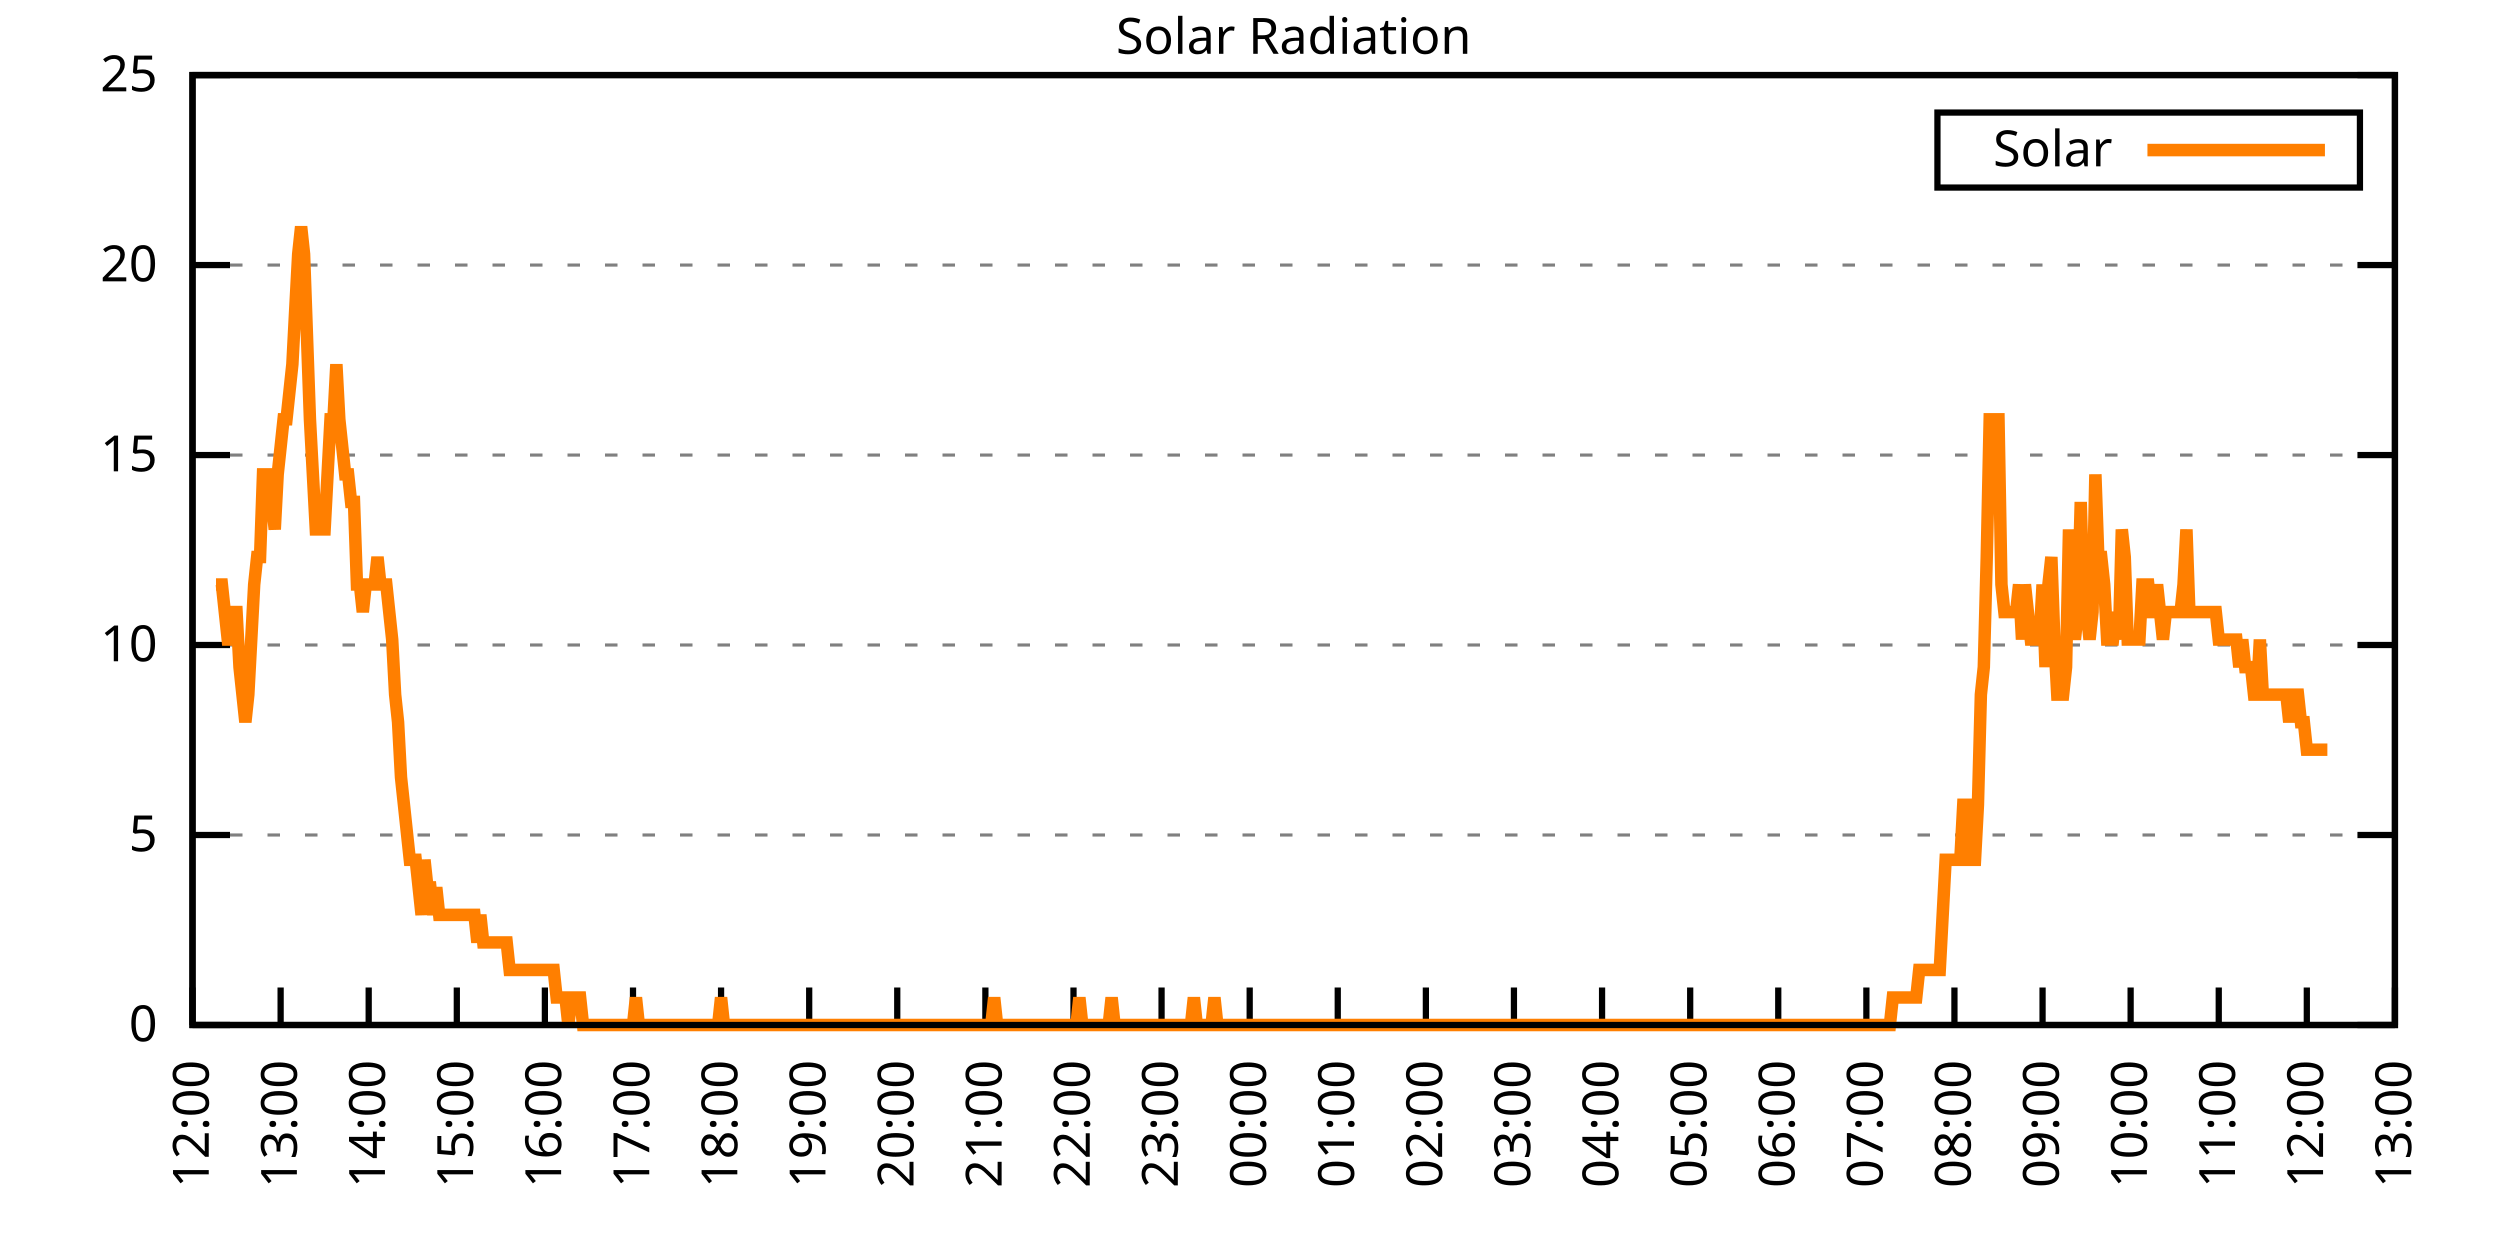
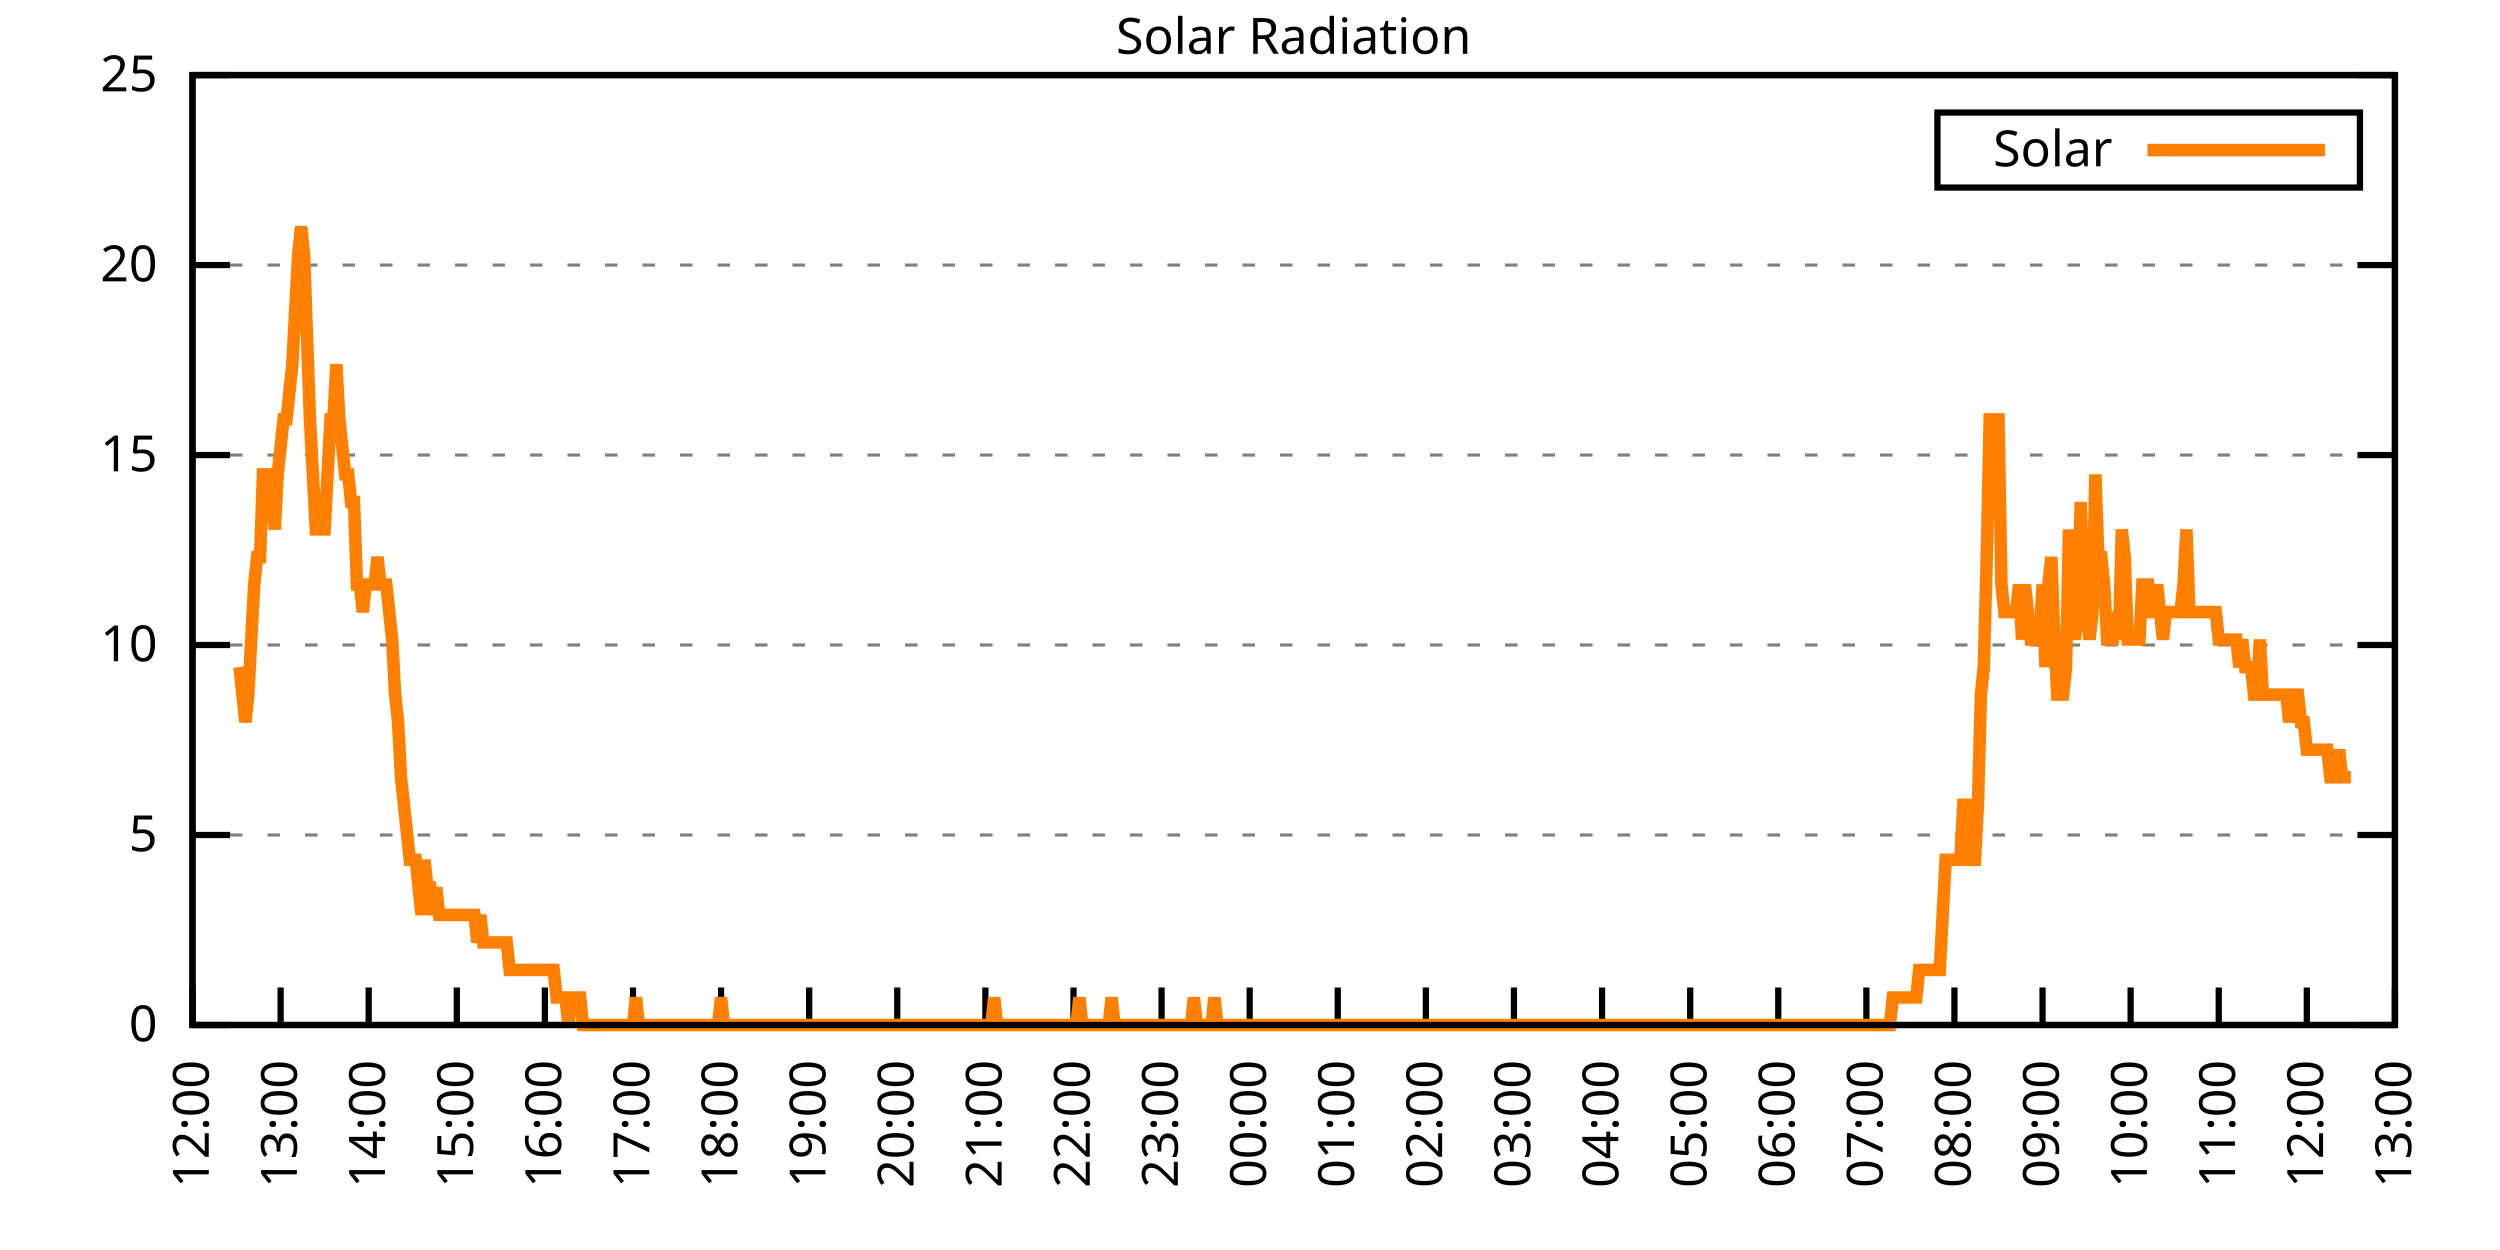
<svg xmlns="http://www.w3.org/2000/svg" xmlns:xlink="http://www.w3.org/1999/xlink" width="400" height="200" viewBox="0 0 400 200">
  <g id="gnuplot_canvas">
    <rect x="0" y="0" width="400" height="200" fill="none" />
    <defs>
      <circle id="gpDot" r="0.5" stroke-width="0.5" stroke="currentColor" />
      <path id="gpPt0" stroke-width="0.333" stroke="currentColor" d="M-1,0 h2 M0,-1 v2" />
      <path id="gpPt1" stroke-width="0.333" stroke="currentColor" d="M-1,-1 L1,1 M1,-1 L-1,1" />
      <path id="gpPt2" stroke-width="0.333" stroke="currentColor" d="M-1,0 L1,0 M0,-1 L0,1 M-1,-1 L1,1 M-1,1 L1,-1" />
      <rect id="gpPt3" stroke-width="0.333" stroke="currentColor" x="-1" y="-1" width="2" height="2" />
      <rect id="gpPt4" stroke-width="0.333" stroke="currentColor" fill="currentColor" x="-1" y="-1" width="2" height="2" />
      <circle id="gpPt5" stroke-width="0.333" stroke="currentColor" cx="0" cy="0" r="1" />
      <use xlink:href="#gpPt5" id="gpPt6" fill="currentColor" stroke="none" />
      <path id="gpPt7" stroke-width="0.333" stroke="currentColor" d="M0,-1.33 L-1.33,0.67 L1.33,0.67 z" />
      <use xlink:href="#gpPt7" id="gpPt8" fill="currentColor" stroke="none" />
      <use xlink:href="#gpPt7" id="gpPt9" stroke="currentColor" transform="rotate(180)" />
      <use xlink:href="#gpPt9" id="gpPt10" fill="currentColor" stroke="none" />
      <use xlink:href="#gpPt3" id="gpPt11" stroke="currentColor" transform="rotate(45)" />
      <use xlink:href="#gpPt11" id="gpPt12" fill="currentColor" stroke="none" />
      <path id="gpPt13" stroke-width="0.333" stroke="currentColor" d="M0,1.330 L1.265,0.411 L0.782,-1.067 L-0.782,-1.076 L-1.265,0.411 z" />
      <use xlink:href="#gpPt13" id="gpPt14" fill="currentColor" stroke="none" />
      <filter id="textbox" filterUnits="objectBoundingBox" x="0" y="0" height="1" width="1">
        <feFlood flood-color="white" flood-opacity="1" result="bgnd" />
        <feComposite in="SourceGraphic" in2="bgnd" operator="atop" />
      </filter>
      <filter id="greybox" filterUnits="objectBoundingBox" x="0" y="0" height="1" width="1">
        <feFlood flood-color="lightgrey" flood-opacity="1" result="grey" />
        <feComposite in="SourceGraphic" in2="grey" operator="atop" />
      </filter>
    </defs>
    <g fill="none" color="white" stroke="currentColor" stroke-width="1.00" stroke-linecap="butt" stroke-linejoin="miter">
</g>
    <g fill="none" color="black" stroke="currentColor" stroke-width="1.00" stroke-linecap="butt" stroke-linejoin="miter">
      <g stroke="none" shape-rendering="crispEdges">
        <polygon fill="rgb(255, 255, 255)" points="30.80,164.00 383.18,164.00 383.18,12.02 30.80,12.02 " />
      </g>
    </g>
    <g fill="none" color="black" stroke="currentColor" stroke-width="1.00" stroke-linecap="butt" stroke-linejoin="miter">
</g>
    <g fill="none" color="black" stroke="black" stroke-width="0.50" stroke-linecap="butt" stroke-linejoin="miter">
</g>
    <g fill="none" color="gray" stroke="currentColor" stroke-width="0.50" stroke-linecap="butt" stroke-linejoin="miter">
      <path stroke="gray" stroke-dasharray="2,4" class="gridline" d="M30.80,164.00 L383.19,164.00  " />
    </g>
    <g fill="none" color="gray" stroke="gray" stroke-width="1.00" stroke-linecap="butt" stroke-linejoin="miter">
</g>
    <g fill="none" color="black" stroke="currentColor" stroke-width="1.00" stroke-linecap="butt" stroke-linejoin="miter">
      <path stroke="black" d="M30.80,164.00 L36.80,164.00 M383.19,164.00 L377.19,164.00  " />
      <g transform="translate(25.20,166.60)" stroke="none" fill="black" font-family="Sans" font-size="8.00" text-anchor="end">
        <text>
          <tspan font-family="Sans"> 0</tspan>
        </text>
      </g>
    </g>
    <g fill="none" color="black" stroke="currentColor" stroke-width="1.00" stroke-linecap="butt" stroke-linejoin="miter">
</g>
    <g fill="none" color="black" stroke="black" stroke-width="0.50" stroke-linecap="butt" stroke-linejoin="miter">
</g>
    <g fill="none" color="gray" stroke="currentColor" stroke-width="0.50" stroke-linecap="butt" stroke-linejoin="miter">
      <path stroke="gray" stroke-dasharray="2,4" class="gridline" d="M30.80,133.60 L383.19,133.60  " />
    </g>
    <g fill="none" color="gray" stroke="gray" stroke-width="1.00" stroke-linecap="butt" stroke-linejoin="miter">
</g>
    <g fill="none" color="black" stroke="currentColor" stroke-width="1.00" stroke-linecap="butt" stroke-linejoin="miter">
      <path stroke="black" d="M30.80,133.60 L36.80,133.60 M383.19,133.60 L377.19,133.60  " />
      <g transform="translate(25.20,136.20)" stroke="none" fill="black" font-family="Sans" font-size="8.00" text-anchor="end">
        <text>
          <tspan font-family="Sans"> 5</tspan>
        </text>
      </g>
    </g>
    <g fill="none" color="black" stroke="currentColor" stroke-width="1.00" stroke-linecap="butt" stroke-linejoin="miter">
</g>
    <g fill="none" color="black" stroke="black" stroke-width="0.50" stroke-linecap="butt" stroke-linejoin="miter">
</g>
    <g fill="none" color="gray" stroke="currentColor" stroke-width="0.50" stroke-linecap="butt" stroke-linejoin="miter">
      <path stroke="gray" stroke-dasharray="2,4" class="gridline" d="M30.80,103.20 L383.19,103.20  " />
    </g>
    <g fill="none" color="gray" stroke="gray" stroke-width="1.00" stroke-linecap="butt" stroke-linejoin="miter">
</g>
    <g fill="none" color="black" stroke="currentColor" stroke-width="1.00" stroke-linecap="butt" stroke-linejoin="miter">
      <path stroke="black" d="M30.80,103.20 L36.80,103.20 M383.19,103.20 L377.19,103.20  " />
      <g transform="translate(25.20,105.80)" stroke="none" fill="black" font-family="Sans" font-size="8.00" text-anchor="end">
        <text>
          <tspan font-family="Sans"> 10</tspan>
        </text>
      </g>
    </g>
    <g fill="none" color="black" stroke="currentColor" stroke-width="1.00" stroke-linecap="butt" stroke-linejoin="miter">
</g>
    <g fill="none" color="black" stroke="black" stroke-width="0.50" stroke-linecap="butt" stroke-linejoin="miter">
</g>
    <g fill="none" color="gray" stroke="currentColor" stroke-width="0.50" stroke-linecap="butt" stroke-linejoin="miter">
      <path stroke="gray" stroke-dasharray="2,4" class="gridline" d="M30.80,72.81 L383.19,72.81  " />
    </g>
    <g fill="none" color="gray" stroke="gray" stroke-width="1.00" stroke-linecap="butt" stroke-linejoin="miter">
</g>
    <g fill="none" color="black" stroke="currentColor" stroke-width="1.00" stroke-linecap="butt" stroke-linejoin="miter">
      <path stroke="black" d="M30.80,72.81 L36.80,72.81 M383.19,72.81 L377.19,72.81  " />
      <g transform="translate(25.20,75.41)" stroke="none" fill="black" font-family="Sans" font-size="8.00" text-anchor="end">
        <text>
          <tspan font-family="Sans"> 15</tspan>
        </text>
      </g>
    </g>
    <g fill="none" color="black" stroke="currentColor" stroke-width="1.00" stroke-linecap="butt" stroke-linejoin="miter">
</g>
    <g fill="none" color="black" stroke="black" stroke-width="0.50" stroke-linecap="butt" stroke-linejoin="miter">
</g>
    <g fill="none" color="gray" stroke="currentColor" stroke-width="0.50" stroke-linecap="butt" stroke-linejoin="miter">
      <path stroke="gray" stroke-dasharray="2,4" class="gridline" d="M30.80,42.41 L383.19,42.41  " />
    </g>
    <g fill="none" color="gray" stroke="gray" stroke-width="1.00" stroke-linecap="butt" stroke-linejoin="miter">
</g>
    <g fill="none" color="black" stroke="currentColor" stroke-width="1.00" stroke-linecap="butt" stroke-linejoin="miter">
      <path stroke="black" d="M30.80,42.41 L36.80,42.41 M383.19,42.41 L377.19,42.41  " />
      <g transform="translate(25.20,45.01)" stroke="none" fill="black" font-family="Sans" font-size="8.00" text-anchor="end">
        <text>
          <tspan font-family="Sans"> 20</tspan>
        </text>
      </g>
    </g>
    <g fill="none" color="black" stroke="currentColor" stroke-width="1.00" stroke-linecap="butt" stroke-linejoin="miter">
</g>
    <g fill="none" color="black" stroke="black" stroke-width="0.50" stroke-linecap="butt" stroke-linejoin="miter">
</g>
    <g fill="none" color="gray" stroke="currentColor" stroke-width="0.50" stroke-linecap="butt" stroke-linejoin="miter">
      <path stroke="gray" stroke-dasharray="2,4" class="gridline" d="M30.80,12.01 L383.19,12.01  " />
    </g>
    <g fill="none" color="gray" stroke="gray" stroke-width="1.00" stroke-linecap="butt" stroke-linejoin="miter">
</g>
    <g fill="none" color="black" stroke="currentColor" stroke-width="1.00" stroke-linecap="butt" stroke-linejoin="miter">
      <path stroke="black" d="M30.80,12.01 L36.80,12.01 M383.19,12.01 L377.19,12.01  " />
      <g transform="translate(25.20,14.61)" stroke="none" fill="black" font-family="Sans" font-size="8.00" text-anchor="end">
        <text>
          <tspan font-family="Sans"> 25</tspan>
        </text>
      </g>
    </g>
    <g fill="none" color="black" stroke="currentColor" stroke-width="1.00" stroke-linecap="butt" stroke-linejoin="miter">
      <path stroke="black" d="M30.80,164.00 L30.80,158.00  " />
      <g transform="translate(33.40,169.60) rotate(270.00)" stroke="none" fill="black" font-family="Sans" font-size="8.00" text-anchor="end">
        <text>
          <tspan font-family="Sans">12:00</tspan>
        </text>
      </g>
    </g>
    <g fill="none" color="black" stroke="currentColor" stroke-width="1.00" stroke-linecap="butt" stroke-linejoin="miter">
      <path stroke="black" d="M44.90,164.00 L44.90,158.00  " />
      <g transform="translate(47.50,169.60) rotate(270.00)" stroke="none" fill="black" font-family="Sans" font-size="8.00" text-anchor="end">
        <text>
          <tspan font-family="Sans">13:00</tspan>
        </text>
      </g>
    </g>
    <g fill="none" color="black" stroke="currentColor" stroke-width="1.00" stroke-linecap="butt" stroke-linejoin="miter">
      <path stroke="black" d="M58.99,164.00 L58.99,158.00  " />
      <g transform="translate(61.59,169.60) rotate(270.00)" stroke="none" fill="black" font-family="Sans" font-size="8.00" text-anchor="end">
        <text>
          <tspan font-family="Sans">14:00</tspan>
        </text>
      </g>
    </g>
    <g fill="none" color="black" stroke="currentColor" stroke-width="1.00" stroke-linecap="butt" stroke-linejoin="miter">
      <path stroke="black" d="M73.09,164.00 L73.09,158.00  " />
      <g transform="translate(75.69,169.60) rotate(270.00)" stroke="none" fill="black" font-family="Sans" font-size="8.00" text-anchor="end">
        <text>
          <tspan font-family="Sans">15:00</tspan>
        </text>
      </g>
    </g>
    <g fill="none" color="black" stroke="currentColor" stroke-width="1.00" stroke-linecap="butt" stroke-linejoin="miter">
      <path stroke="black" d="M87.18,164.00 L87.18,158.00  " />
      <g transform="translate(89.78,169.60) rotate(270.00)" stroke="none" fill="black" font-family="Sans" font-size="8.00" text-anchor="end">
        <text>
          <tspan font-family="Sans">16:00</tspan>
        </text>
      </g>
    </g>
    <g fill="none" color="black" stroke="currentColor" stroke-width="1.00" stroke-linecap="butt" stroke-linejoin="miter">
      <path stroke="black" d="M101.28,164.00 L101.28,158.00  " />
      <g transform="translate(103.88,169.60) rotate(270.00)" stroke="none" fill="black" font-family="Sans" font-size="8.00" text-anchor="end">
        <text>
          <tspan font-family="Sans">17:00</tspan>
        </text>
      </g>
    </g>
    <g fill="none" color="black" stroke="currentColor" stroke-width="1.00" stroke-linecap="butt" stroke-linejoin="miter">
      <path stroke="black" d="M115.37,164.00 L115.37,158.00  " />
      <g transform="translate(117.97,169.60) rotate(270.00)" stroke="none" fill="black" font-family="Sans" font-size="8.00" text-anchor="end">
        <text>
          <tspan font-family="Sans">18:00</tspan>
        </text>
      </g>
    </g>
    <g fill="none" color="black" stroke="currentColor" stroke-width="1.00" stroke-linecap="butt" stroke-linejoin="miter">
      <path stroke="black" d="M129.47,164.00 L129.47,158.00  " />
      <g transform="translate(132.07,169.60) rotate(270.00)" stroke="none" fill="black" font-family="Sans" font-size="8.00" text-anchor="end">
        <text>
          <tspan font-family="Sans">19:00</tspan>
        </text>
      </g>
    </g>
    <g fill="none" color="black" stroke="currentColor" stroke-width="1.00" stroke-linecap="butt" stroke-linejoin="miter">
      <path stroke="black" d="M143.56,164.00 L143.56,158.00  " />
      <g transform="translate(146.16,169.60) rotate(270.00)" stroke="none" fill="black" font-family="Sans" font-size="8.00" text-anchor="end">
        <text>
          <tspan font-family="Sans">20:00</tspan>
        </text>
      </g>
    </g>
    <g fill="none" color="black" stroke="currentColor" stroke-width="1.00" stroke-linecap="butt" stroke-linejoin="miter">
      <path stroke="black" d="M157.66,164.00 L157.66,158.00  " />
      <g transform="translate(160.26,169.60) rotate(270.00)" stroke="none" fill="black" font-family="Sans" font-size="8.00" text-anchor="end">
        <text>
          <tspan font-family="Sans">21:00</tspan>
        </text>
      </g>
    </g>
    <g fill="none" color="black" stroke="currentColor" stroke-width="1.00" stroke-linecap="butt" stroke-linejoin="miter">
      <path stroke="black" d="M171.76,164.00 L171.76,158.00  " />
      <g transform="translate(174.36,169.60) rotate(270.00)" stroke="none" fill="black" font-family="Sans" font-size="8.00" text-anchor="end">
        <text>
          <tspan font-family="Sans">22:00</tspan>
        </text>
      </g>
    </g>
    <g fill="none" color="black" stroke="currentColor" stroke-width="1.00" stroke-linecap="butt" stroke-linejoin="miter">
      <path stroke="black" d="M185.85,164.00 L185.85,158.00  " />
      <g transform="translate(188.45,169.60) rotate(270.00)" stroke="none" fill="black" font-family="Sans" font-size="8.00" text-anchor="end">
        <text>
          <tspan font-family="Sans">23:00</tspan>
        </text>
      </g>
    </g>
    <g fill="none" color="black" stroke="currentColor" stroke-width="1.00" stroke-linecap="butt" stroke-linejoin="miter">
      <path stroke="black" d="M199.95,164.00 L199.95,158.00  " />
      <g transform="translate(202.55,169.60) rotate(270.00)" stroke="none" fill="black" font-family="Sans" font-size="8.00" text-anchor="end">
        <text>
          <tspan font-family="Sans">00:00</tspan>
        </text>
      </g>
    </g>
    <g fill="none" color="black" stroke="currentColor" stroke-width="1.00" stroke-linecap="butt" stroke-linejoin="miter">
      <path stroke="black" d="M214.04,164.00 L214.04,158.00  " />
      <g transform="translate(216.64,169.60) rotate(270.00)" stroke="none" fill="black" font-family="Sans" font-size="8.00" text-anchor="end">
        <text>
          <tspan font-family="Sans">01:00</tspan>
        </text>
      </g>
    </g>
    <g fill="none" color="black" stroke="currentColor" stroke-width="1.00" stroke-linecap="butt" stroke-linejoin="miter">
      <path stroke="black" d="M228.14,164.00 L228.14,158.00  " />
      <g transform="translate(230.74,169.60) rotate(270.00)" stroke="none" fill="black" font-family="Sans" font-size="8.00" text-anchor="end">
        <text>
          <tspan font-family="Sans">02:00</tspan>
        </text>
      </g>
    </g>
    <g fill="none" color="black" stroke="currentColor" stroke-width="1.00" stroke-linecap="butt" stroke-linejoin="miter">
      <path stroke="black" d="M242.23,164.00 L242.23,158.00  " />
      <g transform="translate(244.83,169.60) rotate(270.00)" stroke="none" fill="black" font-family="Sans" font-size="8.00" text-anchor="end">
        <text>
          <tspan font-family="Sans">03:00</tspan>
        </text>
      </g>
    </g>
    <g fill="none" color="black" stroke="currentColor" stroke-width="1.00" stroke-linecap="butt" stroke-linejoin="miter">
      <path stroke="black" d="M256.33,164.00 L256.33,158.00  " />
      <g transform="translate(258.93,169.60) rotate(270.00)" stroke="none" fill="black" font-family="Sans" font-size="8.00" text-anchor="end">
        <text>
          <tspan font-family="Sans">04:00</tspan>
        </text>
      </g>
    </g>
    <g fill="none" color="black" stroke="currentColor" stroke-width="1.00" stroke-linecap="butt" stroke-linejoin="miter">
      <path stroke="black" d="M270.43,164.00 L270.43,158.00  " />
      <g transform="translate(273.03,169.60) rotate(270.00)" stroke="none" fill="black" font-family="Sans" font-size="8.00" text-anchor="end">
        <text>
          <tspan font-family="Sans">05:00</tspan>
        </text>
      </g>
    </g>
    <g fill="none" color="black" stroke="currentColor" stroke-width="1.00" stroke-linecap="butt" stroke-linejoin="miter">
      <path stroke="black" d="M284.52,164.00 L284.52,158.00  " />
      <g transform="translate(287.12,169.60) rotate(270.00)" stroke="none" fill="black" font-family="Sans" font-size="8.00" text-anchor="end">
        <text>
          <tspan font-family="Sans">06:00</tspan>
        </text>
      </g>
    </g>
    <g fill="none" color="black" stroke="currentColor" stroke-width="1.00" stroke-linecap="butt" stroke-linejoin="miter">
      <path stroke="black" d="M298.62,164.00 L298.62,158.00  " />
      <g transform="translate(301.22,169.60) rotate(270.00)" stroke="none" fill="black" font-family="Sans" font-size="8.00" text-anchor="end">
        <text>
          <tspan font-family="Sans">07:00</tspan>
        </text>
      </g>
    </g>
    <g fill="none" color="black" stroke="currentColor" stroke-width="1.00" stroke-linecap="butt" stroke-linejoin="miter">
      <path stroke="black" d="M312.71,164.00 L312.71,158.00  " />
      <g transform="translate(315.31,169.60) rotate(270.00)" stroke="none" fill="black" font-family="Sans" font-size="8.00" text-anchor="end">
        <text>
          <tspan font-family="Sans">08:00</tspan>
        </text>
      </g>
    </g>
    <g fill="none" color="black" stroke="currentColor" stroke-width="1.00" stroke-linecap="butt" stroke-linejoin="miter">
      <path stroke="black" d="M326.81,164.00 L326.81,158.00  " />
      <g transform="translate(329.41,169.60) rotate(270.00)" stroke="none" fill="black" font-family="Sans" font-size="8.00" text-anchor="end">
        <text>
          <tspan font-family="Sans">09:00</tspan>
        </text>
      </g>
    </g>
    <g fill="none" color="black" stroke="currentColor" stroke-width="1.00" stroke-linecap="butt" stroke-linejoin="miter">
      <path stroke="black" d="M340.90,164.00 L340.90,158.00  " />
      <g transform="translate(343.50,169.60) rotate(270.00)" stroke="none" fill="black" font-family="Sans" font-size="8.00" text-anchor="end">
        <text>
          <tspan font-family="Sans">10:00</tspan>
        </text>
      </g>
    </g>
    <g fill="none" color="black" stroke="currentColor" stroke-width="1.00" stroke-linecap="butt" stroke-linejoin="miter">
      <path stroke="black" d="M355.00,164.00 L355.00,158.00  " />
      <g transform="translate(357.60,169.60) rotate(270.00)" stroke="none" fill="black" font-family="Sans" font-size="8.00" text-anchor="end">
        <text>
          <tspan font-family="Sans">11:00</tspan>
        </text>
      </g>
    </g>
    <g fill="none" color="black" stroke="currentColor" stroke-width="1.00" stroke-linecap="butt" stroke-linejoin="miter">
      <path stroke="black" d="M369.09,164.00 L369.09,158.00  " />
      <g transform="translate(371.69,169.60) rotate(270.00)" stroke="none" fill="black" font-family="Sans" font-size="8.00" text-anchor="end">
        <text>
          <tspan font-family="Sans">12:00</tspan>
        </text>
      </g>
    </g>
    <g fill="none" color="black" stroke="currentColor" stroke-width="1.00" stroke-linecap="butt" stroke-linejoin="miter">
      <path stroke="black" d="M383.19,164.00 L383.19,158.00  " />
      <g transform="translate(385.79,169.60) rotate(270.00)" stroke="none" fill="black" font-family="Sans" font-size="8.00" text-anchor="end">
        <text>
          <tspan font-family="Sans">13:00</tspan>
        </text>
      </g>
    </g>
    <g fill="none" color="black" stroke="currentColor" stroke-width="1.00" stroke-linecap="butt" stroke-linejoin="miter">
</g>
    <g fill="none" color="black" stroke="currentColor" stroke-width="1.00" stroke-linecap="butt" stroke-linejoin="miter">
      <path stroke="black" d="M30.80,12.01 L30.80,164.00 L383.19,164.00 L383.19,12.01 L30.80,12.01 Z  " />
    </g>
    <g fill="none" color="black" stroke="currentColor" stroke-width="1.00" stroke-linecap="butt" stroke-linejoin="miter">
</g>
    <g fill="none" color="black" stroke="currentColor" stroke-width="1.00" stroke-linecap="butt" stroke-linejoin="miter">
      <path stroke="black" d="M309.99,30.01 L309.99,18.01 L377.59,18.01 L377.59,30.01 L309.99,30.01 Z  " />
    </g>
    <g id="Solar_Radiation_plot_1">
      <g fill="none" color="white" stroke="black" stroke-width="2.00" stroke-linecap="butt" stroke-linejoin="miter">
</g>
      <g fill="none" color="black" stroke="currentColor" stroke-width="2.00" stroke-linecap="butt" stroke-linejoin="miter">
        <g transform="translate(337.99,26.61)" stroke="none" fill="black" font-family="Sans" font-size="8.00" text-anchor="end">
          <text>
            <tspan font-family="Sans">Solar</tspan>
          </text>
        </g>
      </g>
      <g fill="none" color="black" stroke="currentColor" stroke-width="2.00" stroke-linecap="butt" stroke-linejoin="miter">
-         <path stroke="rgb(255, 127,   0)" d="M343.59,24.01 L371.99,24.01 M34.56,93.52 L35.03,93.52 L35.50,93.52 L35.97,97.93 L36.44,102.33 L36.91,102.33   L37.38,97.93 L37.85,97.93 L38.32,106.74 L38.79,111.14 L39.26,115.55 L39.73,111.14 L40.20,102.33 L40.67,93.52   L41.14,89.12 L41.61,89.12 L42.08,75.90 L42.55,75.90 L43.02,75.90 L43.49,80.31 L43.96,84.71 L44.43,75.90   L44.90,71.50 L45.37,67.09 L45.84,67.09 L46.31,62.69 L46.78,58.28 L47.24,49.47 L47.71,40.66 L48.18,36.26   L48.65,40.66 L49.12,53.88 L49.59,67.09 L50.06,75.90 L50.53,84.71 L51.00,84.71 L51.47,84.71 L51.94,84.71   L52.41,75.90 L52.88,67.09 L53.35,67.09 L53.82,58.28 L54.29,67.09 L54.76,71.50 L55.23,75.90 L55.70,75.90   L56.17,80.31 L56.64,80.31 L57.11,93.52 L57.58,93.52 L58.05,97.93 L58.52,93.52 L58.99,93.52 L59.46,93.52   L59.93,93.52 L60.40,89.12 L60.87,93.52 L61.34,93.52 L61.81,93.52 L62.28,97.93 L62.75,102.33 L63.22,111.14   L63.69,115.55 L64.16,124.36 L64.63,128.76 L65.10,133.17 L65.57,137.57 L66.04,137.57 L66.51,137.57 L66.98,141.98   L67.45,146.38 L67.92,137.57 L68.39,141.98 L68.86,141.98 L69.33,146.38 L69.80,141.98 L70.27,146.38 L70.74,146.38   L71.21,146.38 L71.68,146.38 L72.15,146.38 L72.62,146.38 L73.09,146.38 L73.56,146.38 L74.03,146.38 L74.50,146.38   L74.97,146.38 L75.44,146.38 L75.91,146.38 L76.38,150.79 L76.85,146.38 L77.32,150.79 L77.79,150.79 L78.26,150.79   L78.73,150.79 L79.19,150.79 L79.66,150.79 L80.13,150.79 L80.60,150.79 L81.07,150.79 L81.54,155.19 L82.01,155.19   L82.48,155.19 L82.95,155.19 L83.42,155.19 L83.89,155.19 L84.36,155.19 L84.83,155.19 L85.30,155.19 L85.77,155.19   L86.24,155.19 L86.71,155.19 L87.18,155.19 L87.65,155.19 L88.12,155.19 L88.59,155.19 L89.06,159.60 L89.53,159.60   L90.00,159.60 L90.47,159.60 L90.94,164.00 L91.41,159.60 L91.88,159.60 L92.35,159.60 L92.82,159.60 L93.29,164.00   L93.76,164.00 L94.23,164.00 L94.70,164.00 L95.17,164.00 L95.64,164.00 L96.11,164.00 L96.58,164.00 L97.05,164.00   L97.52,164.00 L97.99,164.00 L98.46,164.00 L98.93,164.00 L99.40,164.00 L99.87,164.00 L100.34,164.00 L100.81,164.00   L101.28,164.00 L101.75,159.60 L102.22,164.00 L102.69,164.00 L103.16,164.00 L103.63,164.00 L104.10,164.00 L104.57,164.00   L105.04,164.00 L105.51,164.00 L105.98,164.00 L106.45,164.00 L106.92,164.00 L107.39,164.00 L107.86,164.00 L108.33,164.00   L108.80,164.00 L109.27,164.00 L109.74,164.00 L110.21,164.00 L110.68,164.00 L111.14,164.00 L111.61,164.00 L112.08,164.00   L112.55,164.00 L113.02,164.00 L113.49,164.00 L113.96,164.00 L114.43,164.00 L114.90,164.00 L115.37,159.60 L115.84,164.00   L116.31,164.00 L116.78,164.00 L117.25,164.00 L117.72,164.00 L118.19,164.00 L118.66,164.00 L119.13,164.00 L119.60,164.00   L120.07,164.00 L120.54,164.00 L121.01,164.00 L121.48,164.00 L121.95,164.00 L122.42,164.00 L122.89,164.00 L123.36,164.00   L123.83,164.00 L124.30,164.00 L124.77,164.00 L125.24,164.00 L125.71,164.00 L126.18,164.00 L126.65,164.00 L127.12,164.00   L127.59,164.00 L128.06,164.00 L128.53,164.00 L129.00,164.00 L129.47,164.00 L129.94,164.00 L130.41,164.00 L130.88,164.00   L131.35,164.00 L131.82,164.00 L132.29,164.00 L132.76,164.00 L133.23,164.00 L133.70,164.00 L134.17,164.00 L134.64,164.00   L135.11,164.00 L135.58,164.00 L136.05,164.00 L136.52,164.00 L136.99,164.00 L137.46,164.00 L137.93,164.00 L138.40,164.00   L138.87,164.00 L139.34,164.00 L139.81,164.00 L140.28,164.00 L140.75,164.00 L141.22,164.00 L141.69,164.00 L142.16,164.00   L142.63,164.00 L143.09,164.00 L143.56,164.00 L144.03,164.00 L144.50,164.00 L144.97,164.00 L145.44,164.00 L145.91,164.00   L146.38,164.00 L146.85,164.00 L147.32,164.00 L147.79,164.00 L148.26,164.00 L148.73,164.00 L149.20,164.00 L149.67,164.00   L150.14,164.00 L150.61,164.00 L151.08,164.00 L151.55,164.00 L152.02,164.00 L152.49,164.00 L152.96,164.00 L153.43,164.00   L153.90,164.00 L154.37,164.00 L154.84,164.00 L155.31,164.00 L155.78,164.00 L156.25,164.00 L156.72,164.00 L157.19,164.00   L157.66,164.00 L158.13,164.00 L158.60,164.00 L159.07,159.60 L159.54,164.00 L160.01,164.00 L160.48,164.00 L160.95,164.00   L161.42,164.00 L161.89,164.00 L162.36,164.00 L162.83,164.00 L163.30,164.00 L163.77,164.00 L164.24,164.00 L164.71,164.00   L165.18,164.00 L165.65,164.00 L166.12,164.00 L166.59,164.00 L167.06,164.00 L167.53,164.00 L168.00,164.00 L168.47,164.00   L168.94,164.00 L169.41,164.00 L169.88,164.00 L170.35,164.00 L170.82,164.00 L171.29,164.00 L171.76,164.00 L172.23,164.00   L172.70,159.60 L173.17,164.00 L173.64,164.00 L174.11,164.00 L174.58,164.00 L175.04,164.00 L175.51,164.00 L175.98,164.00   L176.45,164.00 L176.92,164.00 L177.39,164.00 L177.86,159.60 L178.33,164.00 L178.80,164.00 L179.27,164.00 L179.74,164.00   L180.21,164.00 L180.68,164.00 L181.15,164.00 L181.62,164.00 L182.09,164.00 L182.56,164.00 L183.03,164.00 L183.50,164.00   L183.97,164.00 L184.44,164.00 L184.91,164.00 L185.38,164.00 L185.85,164.00 L186.32,164.00 L186.79,164.00 L187.26,164.00   L187.73,164.00 L188.20,164.00 L188.67,164.00 L189.14,164.00 L189.61,164.00 L190.08,164.00 L190.55,164.00 L191.02,159.60   L191.49,164.00 L191.96,164.00 L192.43,164.00 L192.90,164.00 L193.37,164.00 L193.84,164.00 L194.31,159.60 L194.78,164.00   L195.25,164.00 L195.72,164.00 L196.19,164.00 L196.66,164.00 L197.13,164.00 L197.60,164.00 L198.07,164.00 L198.54,164.00   L199.01,164.00 L199.48,164.00 L199.95,164.00 L200.42,164.00 L200.89,164.00 L201.36,164.00 L201.83,164.00 L202.30,164.00   L202.77,164.00 L203.24,164.00 L203.71,164.00 L204.18,164.00 L204.65,164.00 L205.12,164.00 L205.59,164.00 L206.06,164.00   L206.53,164.00 L207.00,164.00 L207.46,164.00 L207.93,164.00 L208.40,164.00 L208.87,164.00 L209.34,164.00 L209.81,164.00   L210.28,164.00 L210.75,164.00 L211.22,164.00 L211.69,164.00 L212.16,164.00 L212.63,164.00 L213.10,164.00 L213.57,164.00   L214.04,164.00 L214.51,164.00 L214.98,164.00 L215.45,164.00 L215.92,164.00 L216.39,164.00 L216.86,164.00 L217.33,164.00   L217.80,164.00 L218.27,164.00 L218.74,164.00 L219.21,164.00 L219.68,164.00 L220.15,164.00 L220.62,164.00 L221.09,164.00   L221.56,164.00 L222.03,164.00 L222.50,164.00 L222.97,164.00 L223.44,164.00 L223.91,164.00 L224.38,164.00 L224.85,164.00   L225.32,164.00 L225.79,164.00 L226.26,164.00 L226.73,164.00 L227.20,164.00 L227.67,164.00 L228.14,164.00 L228.61,164.00   L229.08,164.00 L229.55,164.00 L230.02,164.00 L230.49,164.00 L230.96,164.00 L231.43,164.00 L231.90,164.00 L232.37,164.00   L232.84,164.00 L233.31,164.00 L233.78,164.00 L234.25,164.00 L234.72,164.00 L235.19,164.00 L235.66,164.00 L236.13,164.00   L236.60,164.00 L237.07,164.00 L237.54,164.00 L238.01,164.00 L238.48,164.00 L238.95,164.00 L239.41,164.00 L239.88,164.00   L240.35,164.00 L240.82,164.00 L241.29,164.00 L241.76,164.00 L242.23,164.00 L242.70,164.00 L243.17,164.00 L243.64,164.00   L244.11,164.00 L244.58,164.00 L245.05,164.00 L245.52,164.00 L245.99,164.00 L246.46,164.00 L246.93,164.00 L247.40,164.00   L247.87,164.00 L248.34,164.00 L248.81,164.00 L249.28,164.00 L249.75,164.00 L250.22,164.00 L250.69,164.00 L251.16,164.00   L251.63,164.00 L252.10,164.00 L252.57,164.00 L253.04,164.00 L253.51,164.00 L253.98,164.00 L254.45,164.00 L254.92,164.00   L255.39,164.00 L255.86,164.00 L256.33,164.00 L256.80,164.00 L257.27,164.00 L257.74,164.00 L258.21,164.00 L258.68,164.00   L259.15,164.00 L259.62,164.00 L260.09,164.00 L260.56,164.00 L261.03,164.00 L261.50,164.00 L261.97,164.00 L262.44,164.00   L262.91,164.00 L263.38,164.00 L263.85,164.00 L264.32,164.00 L264.79,164.00 L265.26,164.00 L265.73,164.00 L266.20,164.00   L266.67,164.00 L267.14,164.00 L267.61,164.00 L268.08,164.00 L268.55,164.00 L269.02,164.00 L269.49,164.00 L269.96,164.00   L270.43,164.00 L270.90,164.00 L271.36,164.00 L271.83,164.00 L272.30,164.00 L272.77,164.00 L273.24,164.00 L273.71,164.00   L274.18,164.00 L274.65,164.00 L275.12,164.00 L275.59,164.00 L276.06,164.00 L276.53,164.00 L277.00,164.00 L277.47,164.00   L277.94,164.00 L278.41,164.00 L278.88,164.00 L279.35,164.00 L279.82,164.00 L280.29,164.00 L280.76,164.00 L281.23,164.00   L281.70,164.00 L282.17,164.00 L282.64,164.00 L283.11,164.00 L283.58,164.00 L284.05,164.00 L284.52,164.00 L284.99,164.00   L285.46,164.00 L285.93,164.00 L286.40,164.00 L286.87,164.00 L287.34,164.00 L287.81,164.00 L288.28,164.00 L288.75,164.00   L289.22,164.00 L289.69,164.00 L290.16,164.00 L290.63,164.00 L291.10,164.00 L291.57,164.00 L292.04,164.00 L292.51,164.00   L292.98,164.00 L293.45,164.00 L293.92,164.00 L294.39,164.00 L294.86,164.00 L295.33,164.00 L295.80,164.00 L296.27,164.00   L296.74,164.00 L297.21,164.00 L297.68,164.00 L298.15,164.00 L298.62,164.00 L299.09,164.00 L299.56,164.00 L300.03,164.00   L300.50,164.00 L300.97,164.00 L301.44,164.00 L301.91,164.00 L302.38,164.00 L302.85,159.60 L303.31,159.60 L303.78,159.60   L304.25,159.60 L304.72,159.60 L305.19,159.60 L305.66,159.60 L306.13,159.60 L306.60,159.60 L307.07,155.19 L307.54,155.19   L308.01,155.19 L308.48,155.19 L308.95,155.19 L309.42,155.19 L309.89,155.19 L310.36,155.19 L310.83,146.38 L311.30,137.57   L311.77,137.57 L312.24,137.57 L312.71,137.57 L313.18,137.57 L313.65,137.57 L314.12,128.76 L314.59,128.76 L315.06,137.57   L315.53,137.57 L316.00,137.57 L316.47,128.76 L316.94,111.14 L317.41,106.74 L317.88,89.12 L318.35,67.09 L318.82,67.09   L319.29,67.09 L319.76,67.09 L320.23,93.52 L320.70,97.93 L321.17,97.93 L321.64,97.93 L322.11,97.93 L322.58,97.93   L323.05,93.52 L323.52,102.33 L323.99,93.52 L324.46,97.93 L324.93,102.33 L325.40,102.33 L325.87,102.33 L326.34,102.33   L326.81,93.52 L327.28,106.74 L327.75,93.52 L328.22,89.12 L328.69,102.33 L329.16,111.14 L329.63,111.14 L330.10,111.14   L330.57,106.74 L331.04,84.71 L331.51,97.93 L331.98,102.33 L332.45,97.93 L332.92,80.31 L333.39,97.93 L333.86,97.93   L334.33,102.33 L334.80,97.93 L335.26,75.90 L335.73,89.12 L336.20,89.12 L336.67,93.52 L337.14,102.33 L337.61,102.33   L338.08,102.33 L338.55,97.93 L339.02,102.33 L339.49,84.71 L339.96,89.12 L340.43,102.33 L340.90,102.33 L341.37,102.33   L341.84,102.33 L342.31,102.33 L342.78,93.52 L343.25,93.52 L343.72,93.52 L344.19,97.93 L344.66,97.93 L345.13,93.52   L345.60,97.93 L346.07,102.33 L346.54,97.93 L347.01,97.93 L347.48,97.93 L347.95,97.93 L348.42,97.93 L348.89,97.93   L349.36,93.52 L349.83,84.71 L350.30,97.93 L350.77,97.93 L351.24,97.93 L351.71,97.93 L352.18,97.93 L352.65,97.93   L353.12,97.93 L353.59,97.93 L354.06,97.93 L354.53,97.93 L355.00,102.33 L355.47,102.33 L355.94,102.33 L356.41,102.33   L356.88,102.33 L357.35,102.33 L357.82,102.33 L358.29,106.74 L358.76,102.33 L359.23,106.74 L359.70,106.74 L360.17,106.74   L360.64,111.14 L361.11,111.14 L361.58,102.33 L362.05,111.14 L362.52,111.14 L362.99,111.14 L363.46,111.14 L363.93,111.14   L364.40,111.14 L364.87,111.14 L365.34,111.14 L365.81,111.14 L366.28,115.55 L366.75,111.14 L367.21,111.14 L367.68,111.14   L368.15,115.55 L368.62,115.55 L369.09,119.95 L369.56,119.95 L370.03,119.95 L370.50,119.95 L370.97,119.95 L371.44,119.95   L371.91,119.95 L372.38,119.95  " />
+         <path stroke="rgb(255, 127,   0)" d="M343.59,24.01 L371.99,24.01 M38.32,106.74 L38.79,111.14 L39.26,115.55 L39.73,111.14 L40.20,102.33 L40.67,93.52   L41.14,89.12 L41.61,89.12 L42.08,75.90 L42.55,75.90 L43.02,75.90 L43.49,80.31 L43.96,84.71 L44.43,75.90   L44.90,71.50 L45.37,67.09 L45.84,67.09 L46.31,62.69 L46.78,58.28 L47.24,49.47 L47.71,40.66 L48.18,36.26   L48.65,40.66 L49.12,53.88 L49.59,67.09 L50.06,75.90 L50.53,84.71 L51.00,84.71 L51.47,84.71 L51.94,84.71   L52.41,75.90 L52.88,67.09 L53.35,67.09 L53.82,58.28 L54.29,67.09 L54.76,71.50 L55.23,75.90 L55.70,75.90   L56.17,80.31 L56.64,80.31 L57.11,93.52 L57.58,93.52 L58.05,97.93 L58.52,93.52 L58.99,93.52 L59.46,93.52   L59.93,93.52 L60.40,89.12 L60.87,93.52 L61.34,93.52 L61.81,93.52 L62.28,97.93 L62.75,102.33 L63.22,111.14   L63.69,115.55 L64.16,124.36 L64.63,128.76 L65.10,133.17 L65.57,137.57 L66.04,137.57 L66.51,137.57 L66.98,141.98   L67.45,146.38 L67.92,137.57 L68.39,141.98 L68.86,141.98 L69.33,146.38 L69.80,141.98 L70.27,146.38 L70.74,146.38   L71.21,146.38 L71.68,146.38 L72.15,146.38 L72.62,146.38 L73.09,146.38 L73.56,146.38 L74.03,146.38 L74.50,146.38   L74.97,146.38 L75.44,146.38 L75.91,146.38 L76.38,150.79 L76.85,146.38 L77.32,150.79 L77.79,150.79 L78.26,150.79   L78.73,150.79 L79.19,150.79 L79.66,150.79 L80.13,150.79 L80.60,150.79 L81.07,150.79 L81.54,155.19 L82.01,155.19   L82.48,155.19 L82.95,155.19 L83.42,155.19 L83.89,155.19 L84.36,155.19 L84.83,155.19 L85.30,155.19 L85.77,155.19   L86.24,155.19 L86.71,155.19 L87.18,155.19 L87.65,155.19 L88.12,155.19 L88.59,155.19 L89.06,159.60 L89.53,159.60   L90.00,159.60 L90.47,159.60 L90.94,164.00 L91.41,159.60 L91.88,159.60 L92.35,159.60 L92.82,159.60 L93.29,164.00   L93.76,164.00 L94.23,164.00 L94.70,164.00 L95.17,164.00 L95.64,164.00 L96.11,164.00 L96.58,164.00 L97.05,164.00   L97.52,164.00 L97.99,164.00 L98.46,164.00 L98.93,164.00 L99.40,164.00 L99.87,164.00 L100.34,164.00 L100.81,164.00   L101.28,164.00 L101.75,159.60 L102.22,164.00 L102.69,164.00 L103.16,164.00 L103.63,164.00 L104.10,164.00 L104.57,164.00   L105.04,164.00 L105.51,164.00 L105.98,164.00 L106.45,164.00 L106.92,164.00 L107.39,164.00 L107.86,164.00 L108.33,164.00   L108.80,164.00 L109.27,164.00 L109.74,164.00 L110.21,164.00 L110.68,164.00 L111.14,164.00 L111.61,164.00 L112.08,164.00   L112.55,164.00 L113.02,164.00 L113.49,164.00 L113.96,164.00 L114.43,164.00 L114.90,164.00 L115.37,159.60 L115.84,164.00   L116.31,164.00 L116.78,164.00 L117.25,164.00 L117.72,164.00 L118.19,164.00 L118.66,164.00 L119.13,164.00 L119.60,164.00   L120.07,164.00 L120.54,164.00 L121.01,164.00 L121.48,164.00 L121.95,164.00 L122.42,164.00 L122.89,164.00 L123.36,164.00   L123.83,164.00 L124.30,164.00 L124.77,164.00 L125.24,164.00 L125.71,164.00 L126.18,164.00 L126.65,164.00 L127.12,164.00   L127.59,164.00 L128.06,164.00 L128.53,164.00 L129.00,164.00 L129.47,164.00 L129.94,164.00 L130.41,164.00 L130.88,164.00   L131.35,164.00 L131.82,164.00 L132.29,164.00 L132.76,164.00 L133.23,164.00 L133.70,164.00 L134.17,164.00 L134.64,164.00   L135.11,164.00 L135.58,164.00 L136.05,164.00 L136.52,164.00 L136.99,164.00 L137.46,164.00 L137.93,164.00 L138.40,164.00   L138.87,164.00 L139.34,164.00 L139.81,164.00 L140.28,164.00 L140.75,164.00 L141.22,164.00 L141.69,164.00 L142.16,164.00   L142.63,164.00 L143.09,164.00 L143.56,164.00 L144.03,164.00 L144.50,164.00 L144.97,164.00 L145.44,164.00 L145.91,164.00   L146.38,164.00 L146.85,164.00 L147.32,164.00 L147.79,164.00 L148.26,164.00 L148.73,164.00 L149.20,164.00 L149.67,164.00   L150.14,164.00 L150.61,164.00 L151.08,164.00 L151.55,164.00 L152.02,164.00 L152.49,164.00 L152.96,164.00 L153.43,164.00   L153.90,164.00 L154.37,164.00 L154.84,164.00 L155.31,164.00 L155.78,164.00 L156.25,164.00 L156.72,164.00 L157.19,164.00   L157.66,164.00 L158.13,164.00 L158.60,164.00 L159.07,159.60 L159.54,164.00 L160.01,164.00 L160.48,164.00 L160.95,164.00   L161.42,164.00 L161.89,164.00 L162.36,164.00 L162.83,164.00 L163.30,164.00 L163.77,164.00 L164.24,164.00 L164.71,164.00   L165.18,164.00 L165.65,164.00 L166.12,164.00 L166.59,164.00 L167.06,164.00 L167.53,164.00 L168.00,164.00 L168.47,164.00   L168.94,164.00 L169.41,164.00 L169.88,164.00 L170.35,164.00 L170.82,164.00 L171.29,164.00 L171.76,164.00 L172.23,164.00   L172.70,159.60 L173.17,164.00 L173.64,164.00 L174.11,164.00 L174.58,164.00 L175.04,164.00 L175.51,164.00 L175.98,164.00   L176.45,164.00 L176.92,164.00 L177.39,164.00 L177.86,159.60 L178.33,164.00 L178.80,164.00 L179.27,164.00 L179.74,164.00   L180.21,164.00 L180.68,164.00 L181.15,164.00 L181.62,164.00 L182.09,164.00 L182.56,164.00 L183.03,164.00 L183.50,164.00   L183.97,164.00 L184.44,164.00 L184.91,164.00 L185.38,164.00 L185.85,164.00 L186.32,164.00 L186.79,164.00 L187.26,164.00   L187.73,164.00 L188.20,164.00 L188.67,164.00 L189.14,164.00 L189.61,164.00 L190.08,164.00 L190.55,164.00 L191.02,159.60   L191.49,164.00 L191.96,164.00 L192.43,164.00 L192.90,164.00 L193.37,164.00 L193.84,164.00 L194.31,159.60 L194.78,164.00   L195.25,164.00 L195.72,164.00 L196.19,164.00 L196.66,164.00 L197.13,164.00 L197.60,164.00 L198.07,164.00 L198.54,164.00   L199.01,164.00 L199.48,164.00 L199.95,164.00 L200.42,164.00 L200.89,164.00 L201.36,164.00 L201.83,164.00 L202.30,164.00   L202.77,164.00 L203.24,164.00 L203.71,164.00 L204.18,164.00 L204.65,164.00 L205.12,164.00 L205.59,164.00 L206.06,164.00   L206.53,164.00 L207.00,164.00 L207.46,164.00 L207.93,164.00 L208.40,164.00 L208.87,164.00 L209.34,164.00 L209.81,164.00   L210.28,164.00 L210.75,164.00 L211.22,164.00 L211.69,164.00 L212.16,164.00 L212.63,164.00 L213.10,164.00 L213.57,164.00   L214.04,164.00 L214.51,164.00 L214.98,164.00 L215.45,164.00 L215.92,164.00 L216.39,164.00 L216.86,164.00 L217.33,164.00   L217.80,164.00 L218.27,164.00 L218.74,164.00 L219.21,164.00 L219.68,164.00 L220.15,164.00 L220.62,164.00 L221.09,164.00   L221.56,164.00 L222.03,164.00 L222.50,164.00 L222.97,164.00 L223.44,164.00 L223.91,164.00 L224.38,164.00 L224.85,164.00   L225.32,164.00 L225.79,164.00 L226.26,164.00 L226.73,164.00 L227.20,164.00 L227.67,164.00 L228.14,164.00 L228.61,164.00   L229.08,164.00 L229.55,164.00 L230.02,164.00 L230.49,164.00 L230.96,164.00 L231.43,164.00 L231.90,164.00 L232.37,164.00   L232.84,164.00 L233.31,164.00 L233.78,164.00 L234.25,164.00 L234.72,164.00 L235.19,164.00 L235.66,164.00 L236.13,164.00   L236.60,164.00 L237.07,164.00 L237.54,164.00 L238.01,164.00 L238.48,164.00 L238.95,164.00 L239.41,164.00 L239.88,164.00   L240.35,164.00 L240.82,164.00 L241.29,164.00 L241.76,164.00 L242.23,164.00 L242.70,164.00 L243.17,164.00 L243.64,164.00   L244.11,164.00 L244.58,164.00 L245.05,164.00 L245.52,164.00 L245.99,164.00 L246.46,164.00 L246.93,164.00 L247.40,164.00   L247.87,164.00 L248.34,164.00 L248.81,164.00 L249.28,164.00 L249.75,164.00 L250.22,164.00 L250.69,164.00 L251.16,164.00   L251.63,164.00 L252.10,164.00 L252.57,164.00 L253.04,164.00 L253.51,164.00 L253.98,164.00 L254.45,164.00 L254.92,164.00   L255.39,164.00 L255.86,164.00 L256.33,164.00 L256.80,164.00 L257.27,164.00 L257.74,164.00 L258.21,164.00 L258.68,164.00   L259.15,164.00 L259.62,164.00 L260.09,164.00 L260.56,164.00 L261.03,164.00 L261.50,164.00 L261.97,164.00 L262.44,164.00   L262.91,164.00 L263.38,164.00 L263.85,164.00 L264.32,164.00 L264.79,164.00 L265.26,164.00 L265.73,164.00 L266.20,164.00   L266.67,164.00 L267.14,164.00 L267.61,164.00 L268.08,164.00 L268.55,164.00 L269.02,164.00 L269.49,164.00 L269.96,164.00   L270.43,164.00 L270.90,164.00 L271.36,164.00 L271.83,164.00 L272.30,164.00 L272.77,164.00 L273.24,164.00 L273.71,164.00   L274.18,164.00 L274.65,164.00 L275.12,164.00 L275.59,164.00 L276.06,164.00 L276.53,164.00 L277.00,164.00 L277.47,164.00   L277.94,164.00 L278.41,164.00 L278.88,164.00 L279.35,164.00 L279.82,164.00 L280.29,164.00 L280.76,164.00 L281.23,164.00   L281.70,164.00 L282.17,164.00 L282.64,164.00 L283.11,164.00 L283.58,164.00 L284.05,164.00 L284.52,164.00 L284.99,164.00   L285.46,164.00 L285.93,164.00 L286.40,164.00 L286.87,164.00 L287.34,164.00 L287.81,164.00 L288.28,164.00 L288.75,164.00   L289.22,164.00 L289.69,164.00 L290.16,164.00 L290.63,164.00 L291.10,164.00 L291.57,164.00 L292.04,164.00 L292.51,164.00   L292.98,164.00 L293.45,164.00 L293.92,164.00 L294.39,164.00 L294.86,164.00 L295.33,164.00 L295.80,164.00 L296.27,164.00   L296.74,164.00 L297.21,164.00 L297.68,164.00 L298.15,164.00 L298.62,164.00 L299.09,164.00 L299.56,164.00 L300.03,164.00   L300.50,164.00 L300.97,164.00 L301.44,164.00 L301.91,164.00 L302.38,164.00 L302.85,159.60 L303.31,159.60 L303.78,159.60   L304.25,159.60 L304.72,159.60 L305.19,159.60 L305.66,159.60 L306.13,159.60 L306.60,159.60 L307.07,155.19 L307.54,155.19   L308.01,155.19 L308.48,155.19 L308.95,155.19 L309.42,155.19 L309.89,155.19 L310.36,155.19 L310.83,146.38 L311.30,137.57   L311.77,137.57 L312.24,137.57 L312.71,137.57 L313.18,137.57 L313.65,137.57 L314.12,128.76 L314.59,128.76 L315.06,137.57   L315.53,137.57 L316.00,137.57 L316.47,128.76 L316.94,111.14 L317.41,106.74 L317.88,89.12 L318.35,67.09 L318.82,67.09   L319.29,67.09 L319.76,67.09 L320.23,93.52 L320.70,97.93 L321.17,97.93 L321.64,97.93 L322.11,97.93 L322.58,97.93   L323.05,93.52 L323.52,102.33 L323.99,93.52 L324.46,97.93 L324.93,102.33 L325.40,102.33 L325.87,102.33 L326.34,102.33   L326.81,93.52 L327.28,106.74 L327.75,93.52 L328.22,89.12 L328.69,102.33 L329.16,111.14 L329.63,111.14 L330.10,111.14   L330.57,106.74 L331.04,84.71 L331.51,97.93 L331.98,102.33 L332.45,97.93 L332.92,80.31 L333.39,97.93 L333.86,97.93   L334.33,102.33 L334.80,97.93 L335.26,75.90 L335.73,89.12 L336.20,89.12 L336.67,93.52 L337.14,102.33 L337.61,102.33   L338.08,102.33 L338.55,97.93 L339.02,102.33 L339.49,84.71 L339.96,89.12 L340.43,102.33 L340.90,102.33 L341.37,102.33   L341.84,102.33 L342.31,102.33 L342.78,93.52 L343.25,93.52 L343.72,93.52 L344.19,97.93 L344.66,97.93 L345.13,93.52   L345.60,97.93 L346.07,102.33 L346.54,97.93 L347.01,97.93 L347.48,97.93 L347.95,97.93 L348.42,97.93 L348.89,97.93   L349.36,93.52 L349.83,84.71 L350.30,97.93 L350.77,97.93 L351.24,97.93 L351.71,97.93 L352.18,97.93 L352.65,97.93   L353.12,97.93 L353.59,97.93 L354.06,97.93 L354.53,97.93 L355.00,102.33 L355.47,102.33 L355.94,102.33 L356.41,102.33   L356.88,102.33 L357.35,102.33 L357.82,102.33 L358.29,106.74 L358.76,102.33 L359.23,106.74 L359.70,106.74 L360.17,106.74   L360.64,111.14 L361.11,111.14 L361.58,102.33 L362.05,111.14 L362.52,111.14 L362.99,111.14 L363.46,111.14 L363.93,111.14   L364.40,111.14 L364.87,111.14 L365.34,111.14 L365.81,111.14 L366.28,115.55 L366.75,111.14 L367.21,111.14 L367.68,111.14   L368.15,115.55 L368.62,115.55 L369.09,119.95 L369.56,119.95 L370.03,119.95 L370.50,119.95 L370.97,119.95 L371.44,119.95   L371.91,119.95 L372.38,119.95 L372.85,124.36 L373.32,124.36 L373.79,124.36 L374.26,119.95 L374.73,124.36 L375.20,124.36   L375.67,124.36 L376.14,124.36  " />
      </g>
    </g>
    <g fill="none" color="black" stroke="currentColor" stroke-width="2.00" stroke-linecap="butt" stroke-linejoin="miter">
</g>
    <g fill="none" color="black" stroke="black" stroke-width="1.00" stroke-linecap="butt" stroke-linejoin="miter">
</g>
    <g fill="none" color="black" stroke="currentColor" stroke-width="1.00" stroke-linecap="butt" stroke-linejoin="miter">
      <path stroke="black" d="M30.80,12.01 L30.80,164.00 L383.19,164.00 L383.19,12.01 L30.80,12.01 Z  " />
      <g transform="translate(6.80,88.01) rotate(270.00)" stroke="none" fill="black" font-family="Sans" font-size="8.00" text-anchor="middle">
        <text />
      </g>
    </g>
    <g fill="none" color="black" stroke="currentColor" stroke-width="1.00" stroke-linecap="butt" stroke-linejoin="miter">
</g>
    <g fill="none" color="black" stroke="currentColor" stroke-width="1.00" stroke-linecap="butt" stroke-linejoin="miter">
      <g transform="translate(206.99,8.61)" stroke="none" fill="black" font-family="Sans" font-size="8.00" text-anchor="middle">
        <text>
          <tspan font-family="Sans">Solar Radiation</tspan>
        </text>
      </g>
    </g>
    <g fill="none" color="black" stroke="currentColor" stroke-width="1.00" stroke-linecap="butt" stroke-linejoin="miter">
</g>
  </g>
</svg>
